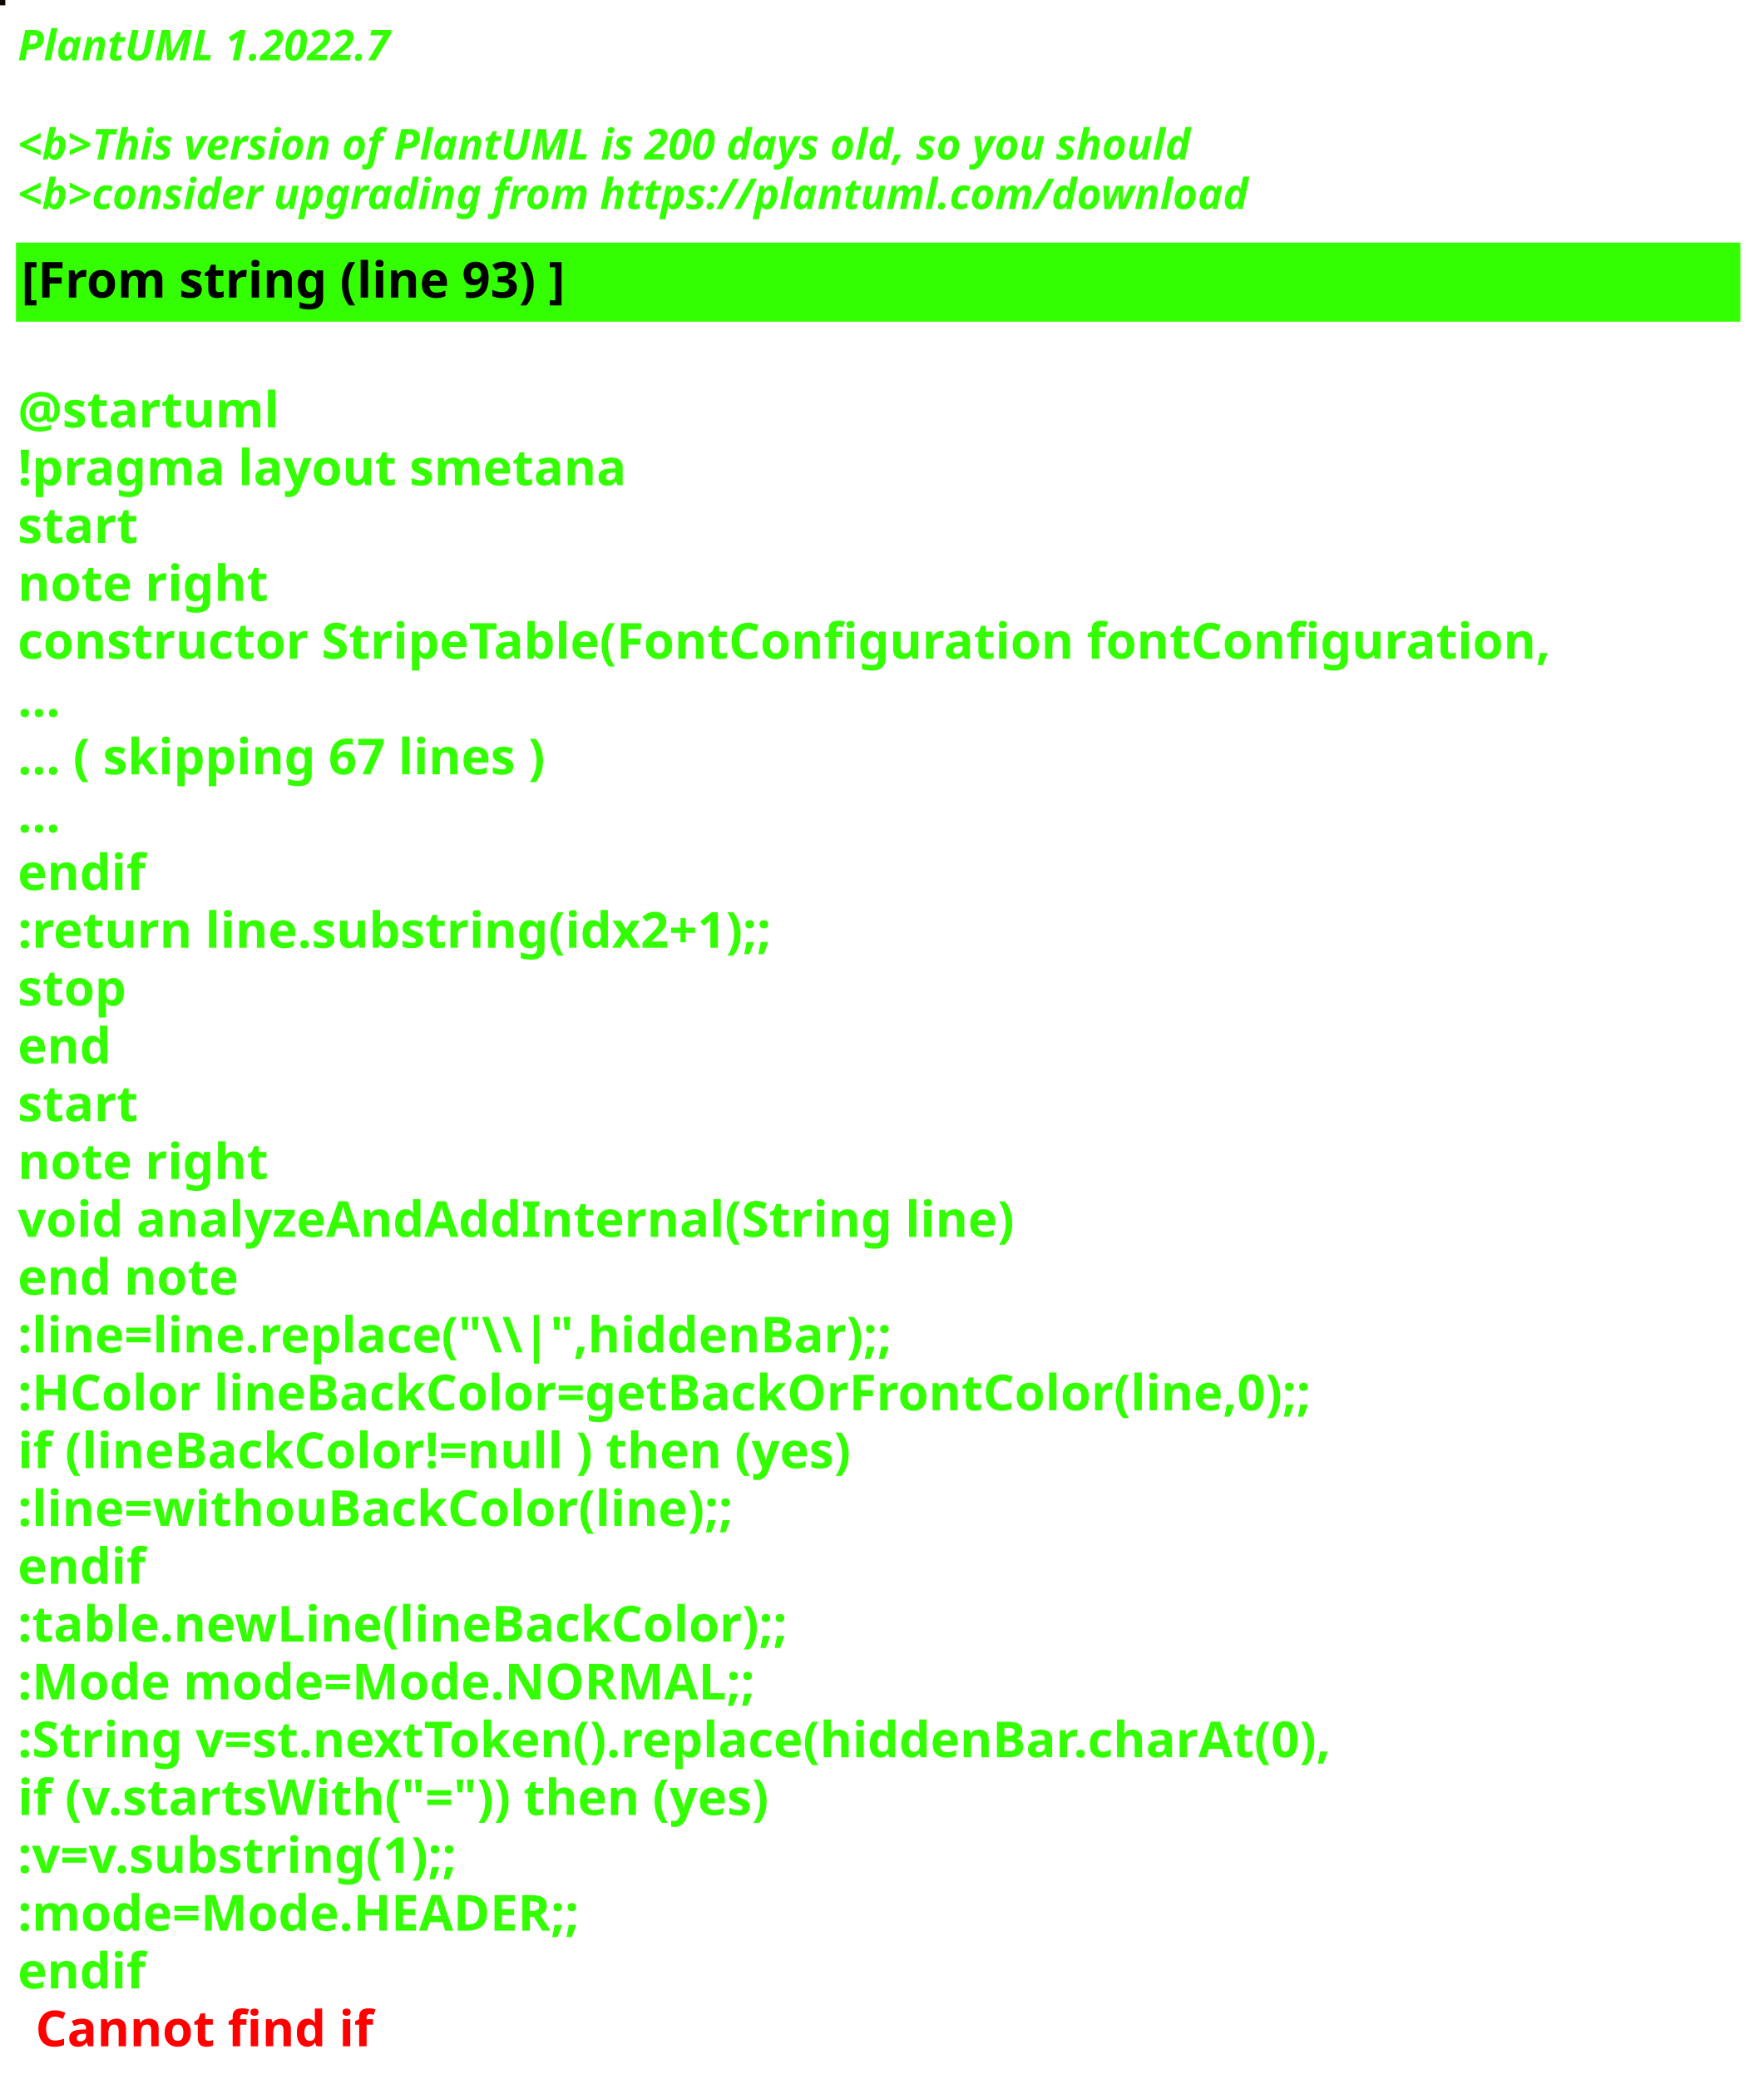
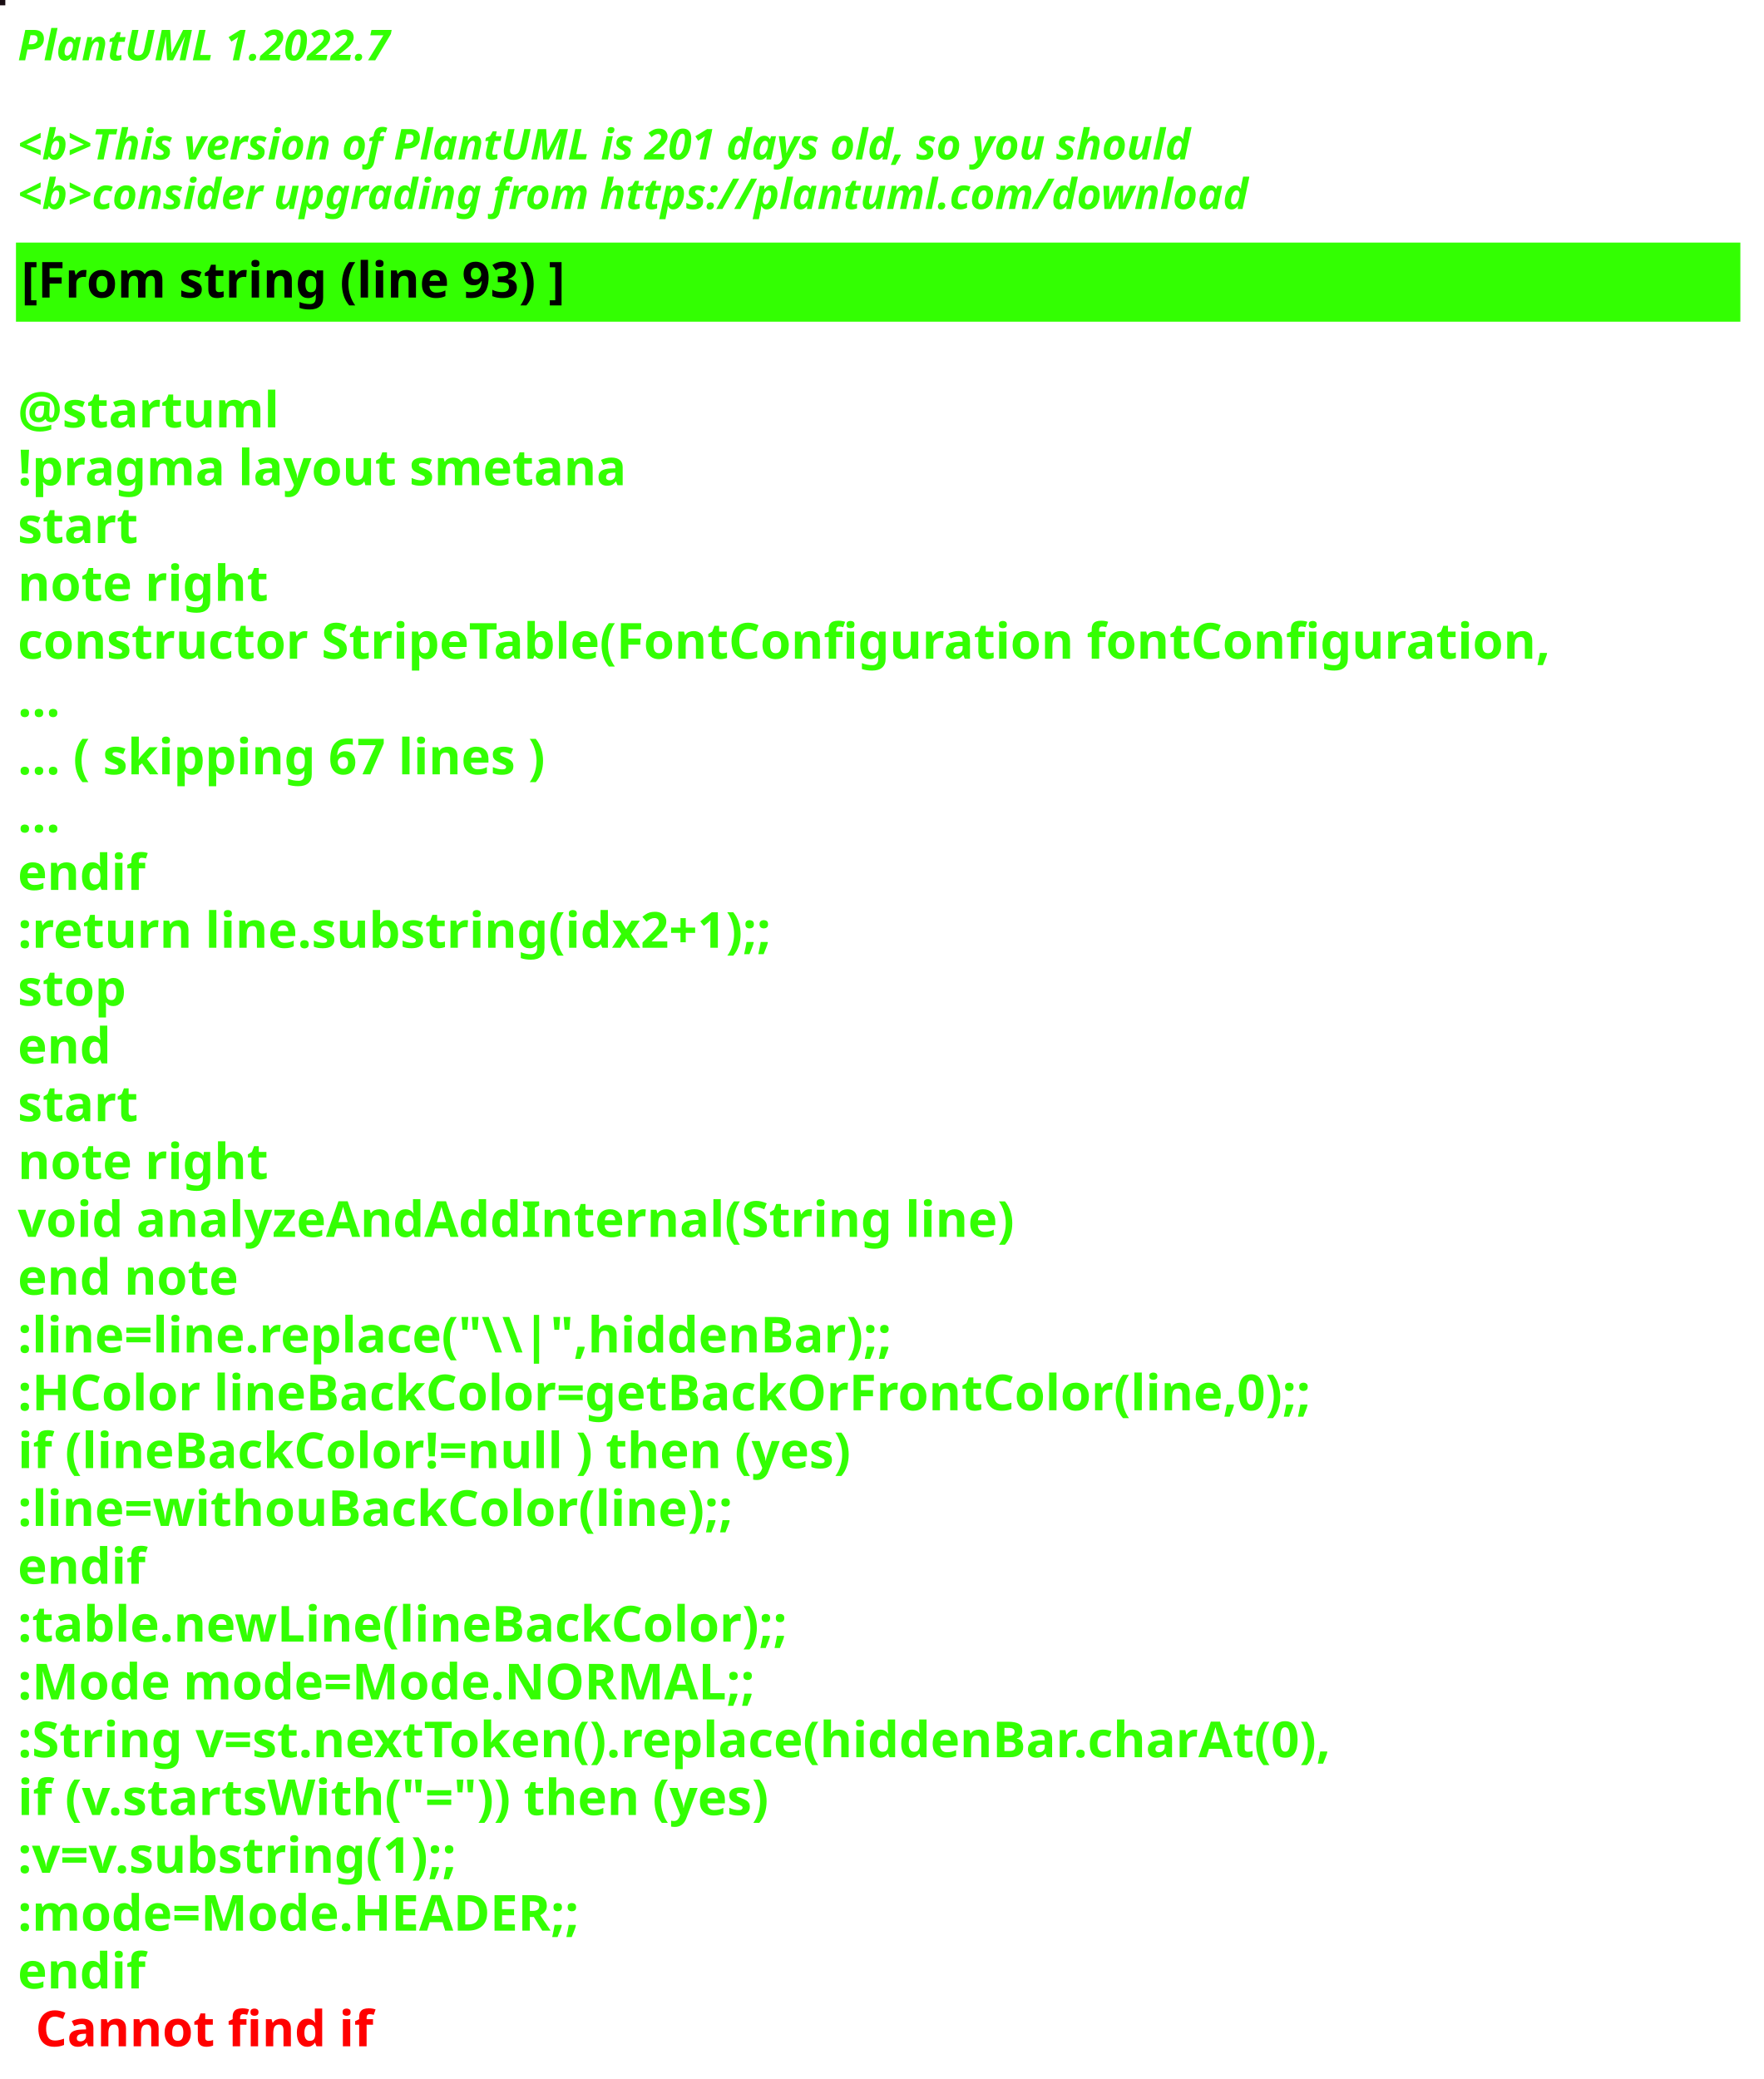
<svg xmlns="http://www.w3.org/2000/svg" contentStyleType="text/css" height="586px" preserveAspectRatio="none" style="width:497px;height:586px;background:#000000;" version="1.1" viewBox="0 0 497 586" width="497px" zoomAndPan="magnify">
  <defs />
  <g>
-     <rect fill="#0F0905" height="1" style="stroke:#0F0905;stroke-width:1.0;" width="1" x="0" y="0" />
+     <rect fill="#180C12" height="1" style="stroke:#180C12;stroke-width:1.0;" width="1" x="0" y="0" />
    <text fill="#33FF02" font-family="sans-serif" font-size="12" font-style="italic" font-weight="bold" lengthAdjust="spacing" textLength="127" x="5" y="17">PlantUML 1.2022.7</text>
    <text fill="#33FF02" font-family="sans-serif" font-size="12" font-style="italic" font-weight="bold" lengthAdjust="spacing" textLength="4" x="5" y="30.969"> </text>
-     <text fill="#33FF02" font-family="sans-serif" font-size="12" font-style="italic" font-weight="bold" lengthAdjust="spacing" textLength="399" x="5" y="44.938">&lt;b&gt;This version of PlantUML is 200 days old, so you should</text>
+     <text fill="#33FF02" font-family="sans-serif" font-size="12" font-style="italic" font-weight="bold" lengthAdjust="spacing" textLength="399" x="5" y="44.938">&lt;b&gt;This version of PlantUML is 201 days old, so you should</text>
    <text fill="#33FF02" font-family="sans-serif" font-size="12" font-style="italic" font-weight="bold" lengthAdjust="spacing" textLength="408" x="5" y="58.906">&lt;b&gt;consider upgrading from https://plantuml.com/download</text>
    <rect fill="#33FF02" height="21.297" style="stroke:#33FF02;stroke-width:1.0;" width="485" x="5" y="68.875" />
    <text fill="#000000" font-family="sans-serif" font-size="14" font-weight="bold" lengthAdjust="spacing" textLength="178" x="6" y="83.875">[From string (line 93) ]</text>
    <text fill="#33FF02" font-family="sans-serif" font-size="14" font-weight="bold" lengthAdjust="spacing" textLength="5" x="5" y="104.172"> </text>
    <text fill="#33FF02" font-family="sans-serif" font-size="14" font-weight="bold" lengthAdjust="spacing" textLength="79" x="5" y="120.469">@startuml</text>
    <text fill="#33FF02" font-family="sans-serif" font-size="14" font-weight="bold" lengthAdjust="spacing" textLength="190" x="5" y="136.766">!pragma layout smetana</text>
    <text fill="#33FF02" font-family="sans-serif" font-size="14" font-weight="bold" lengthAdjust="spacing" textLength="37" x="5" y="153.062">start</text>
    <text fill="#33FF02" font-family="sans-serif" font-size="14" font-weight="bold" lengthAdjust="spacing" textLength="78" x="5" y="169.359">note right</text>
    <text fill="#33FF02" font-family="sans-serif" font-size="14" font-weight="bold" lengthAdjust="spacing" textLength="485" x="5" y="185.656">constructor StripeTable(FontConfiguration fontConfiguration,</text>
    <text fill="#33FF02" font-family="sans-serif" font-size="14" font-weight="bold" lengthAdjust="spacing" textLength="15" x="5" y="201.953">...</text>
    <text fill="#33FF02" font-family="sans-serif" font-size="14" font-weight="bold" lengthAdjust="spacing" textLength="175" x="5" y="218.25">... ( skipping 67 lines )</text>
    <text fill="#33FF02" font-family="sans-serif" font-size="14" font-weight="bold" lengthAdjust="spacing" textLength="15" x="5" y="234.547">...</text>
    <text fill="#33FF02" font-family="sans-serif" font-size="14" font-weight="bold" lengthAdjust="spacing" textLength="40" x="5" y="250.844">endif</text>
    <text fill="#33FF02" font-family="sans-serif" font-size="14" font-weight="bold" lengthAdjust="spacing" textLength="248" x="5" y="267.141">:return line.substring(idx2+1);;</text>
    <text fill="#33FF02" font-family="sans-serif" font-size="14" font-weight="bold" lengthAdjust="spacing" textLength="35" x="5" y="283.438">stop</text>
    <text fill="#33FF02" font-family="sans-serif" font-size="14" font-weight="bold" lengthAdjust="spacing" textLength="30" x="5" y="299.734">end</text>
    <text fill="#33FF02" font-family="sans-serif" font-size="14" font-weight="bold" lengthAdjust="spacing" textLength="37" x="5" y="316.031">start</text>
    <text fill="#33FF02" font-family="sans-serif" font-size="14" font-weight="bold" lengthAdjust="spacing" textLength="78" x="5" y="332.328">note right</text>
    <text fill="#33FF02" font-family="sans-serif" font-size="14" font-weight="bold" lengthAdjust="spacing" textLength="312" x="5" y="348.625">void analyzeAndAddInternal(String line)</text>
    <text fill="#33FF02" font-family="sans-serif" font-size="14" font-weight="bold" lengthAdjust="spacing" textLength="71" x="5" y="364.922">end note</text>
    <text fill="#33FF02" font-family="sans-serif" font-size="14" font-weight="bold" lengthAdjust="spacing" textLength="276" x="5" y="381.219">:line=line.replace("\\|",hiddenBar);;</text>
    <text fill="#33FF02" font-family="sans-serif" font-size="14" font-weight="bold" lengthAdjust="spacing" textLength="416" x="5" y="397.516">:HColor lineBackColor=getBackOrFrontColor(line,0);;</text>
    <text fill="#33FF02" font-family="sans-serif" font-size="14" font-weight="bold" lengthAdjust="spacing" textLength="271" x="5" y="413.812">if (lineBackColor!=null ) then (yes)</text>
    <text fill="#33FF02" font-family="sans-serif" font-size="14" font-weight="bold" lengthAdjust="spacing" textLength="231" x="5" y="430.109">:line=withouBackColor(line);;</text>
    <text fill="#33FF02" font-family="sans-serif" font-size="14" font-weight="bold" lengthAdjust="spacing" textLength="40" x="5" y="446.406">endif</text>
    <text fill="#33FF02" font-family="sans-serif" font-size="14" font-weight="bold" lengthAdjust="spacing" textLength="248" x="5" y="462.703">:table.newLine(lineBackColor);;</text>
    <text fill="#33FF02" font-family="sans-serif" font-size="14" font-weight="bold" lengthAdjust="spacing" textLength="236" x="5" y="479">:Mode mode=Mode.NORMAL;;</text>
    <text fill="#33FF02" font-family="sans-serif" font-size="14" font-weight="bold" lengthAdjust="spacing" textLength="429" x="5" y="495.297">:String v=st.nextToken().replace(hiddenBar.charAt(0),</text>
    <text fill="#33FF02" font-family="sans-serif" font-size="14" font-weight="bold" lengthAdjust="spacing" textLength="246" x="5" y="511.594">if (v.startsWith("=")) then (yes)</text>
    <text fill="#33FF02" font-family="sans-serif" font-size="14" font-weight="bold" lengthAdjust="spacing" textLength="150" x="5" y="527.891">:v=v.substring(1);;</text>
    <text fill="#33FF02" font-family="sans-serif" font-size="14" font-weight="bold" lengthAdjust="spacing" textLength="183" x="5" y="544.188">:mode=Mode.HEADER;;</text>
    <text fill="#33FF02" font-family="sans-serif" font-size="14" font-weight="bold" lengthAdjust="spacing" text-decoration="wavy underline" textLength="40" x="5" y="560.484">endif</text>
    <text fill="#FF0000" font-family="sans-serif" font-size="14" font-weight="bold" lengthAdjust="spacing" textLength="106" x="10" y="576.781">Cannot find if</text>
  </g>
</svg>
